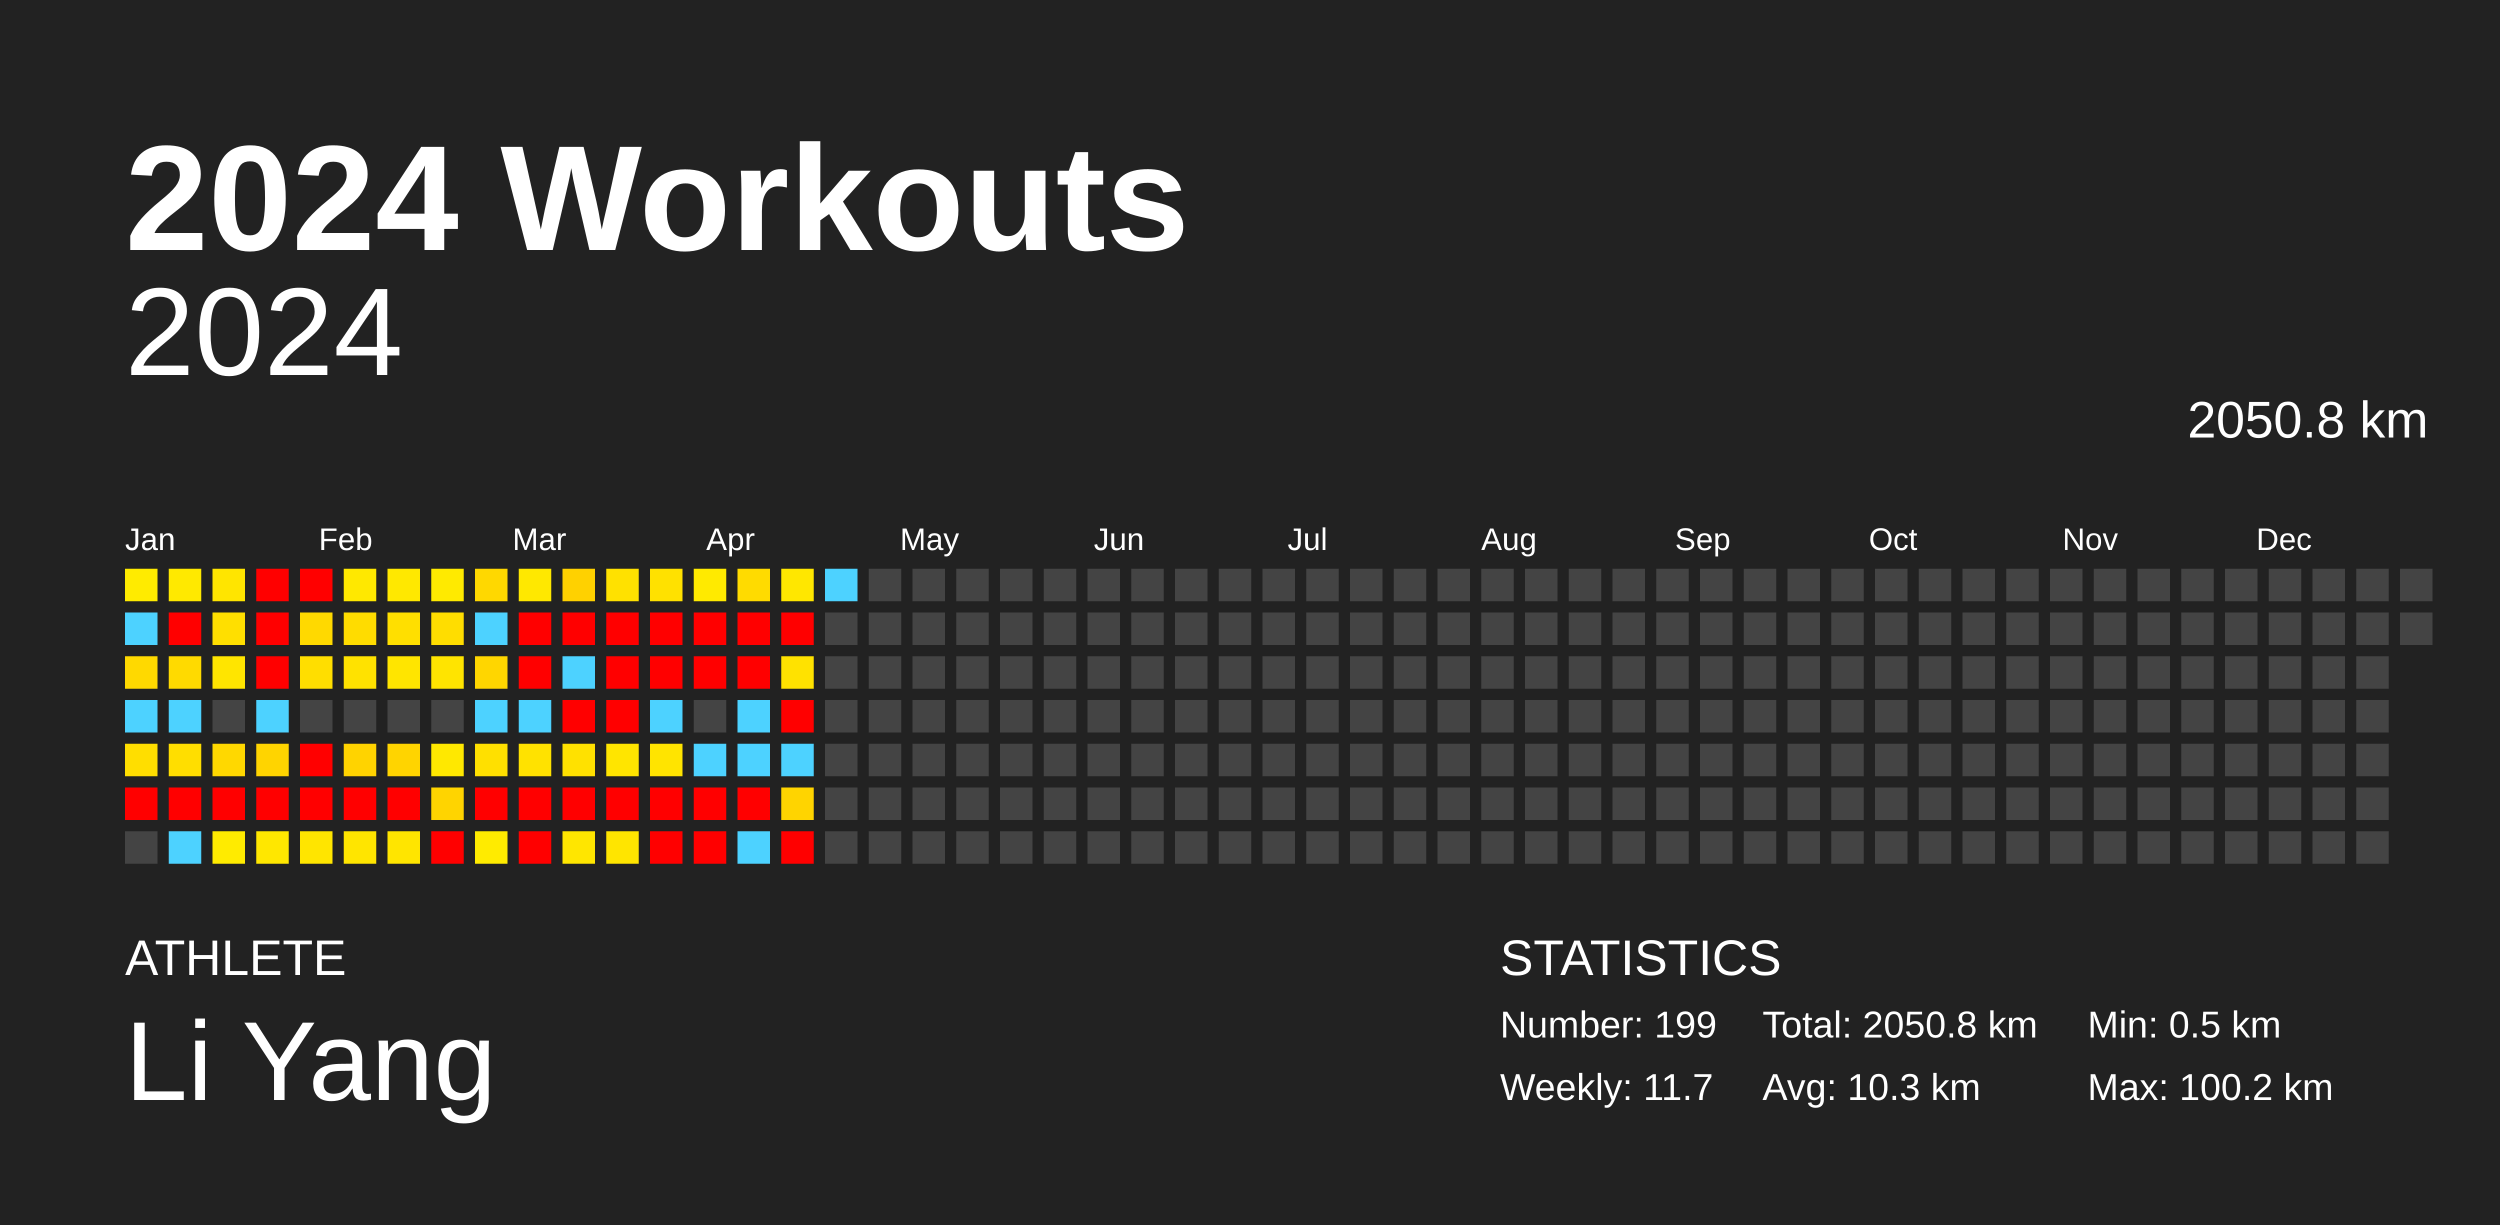
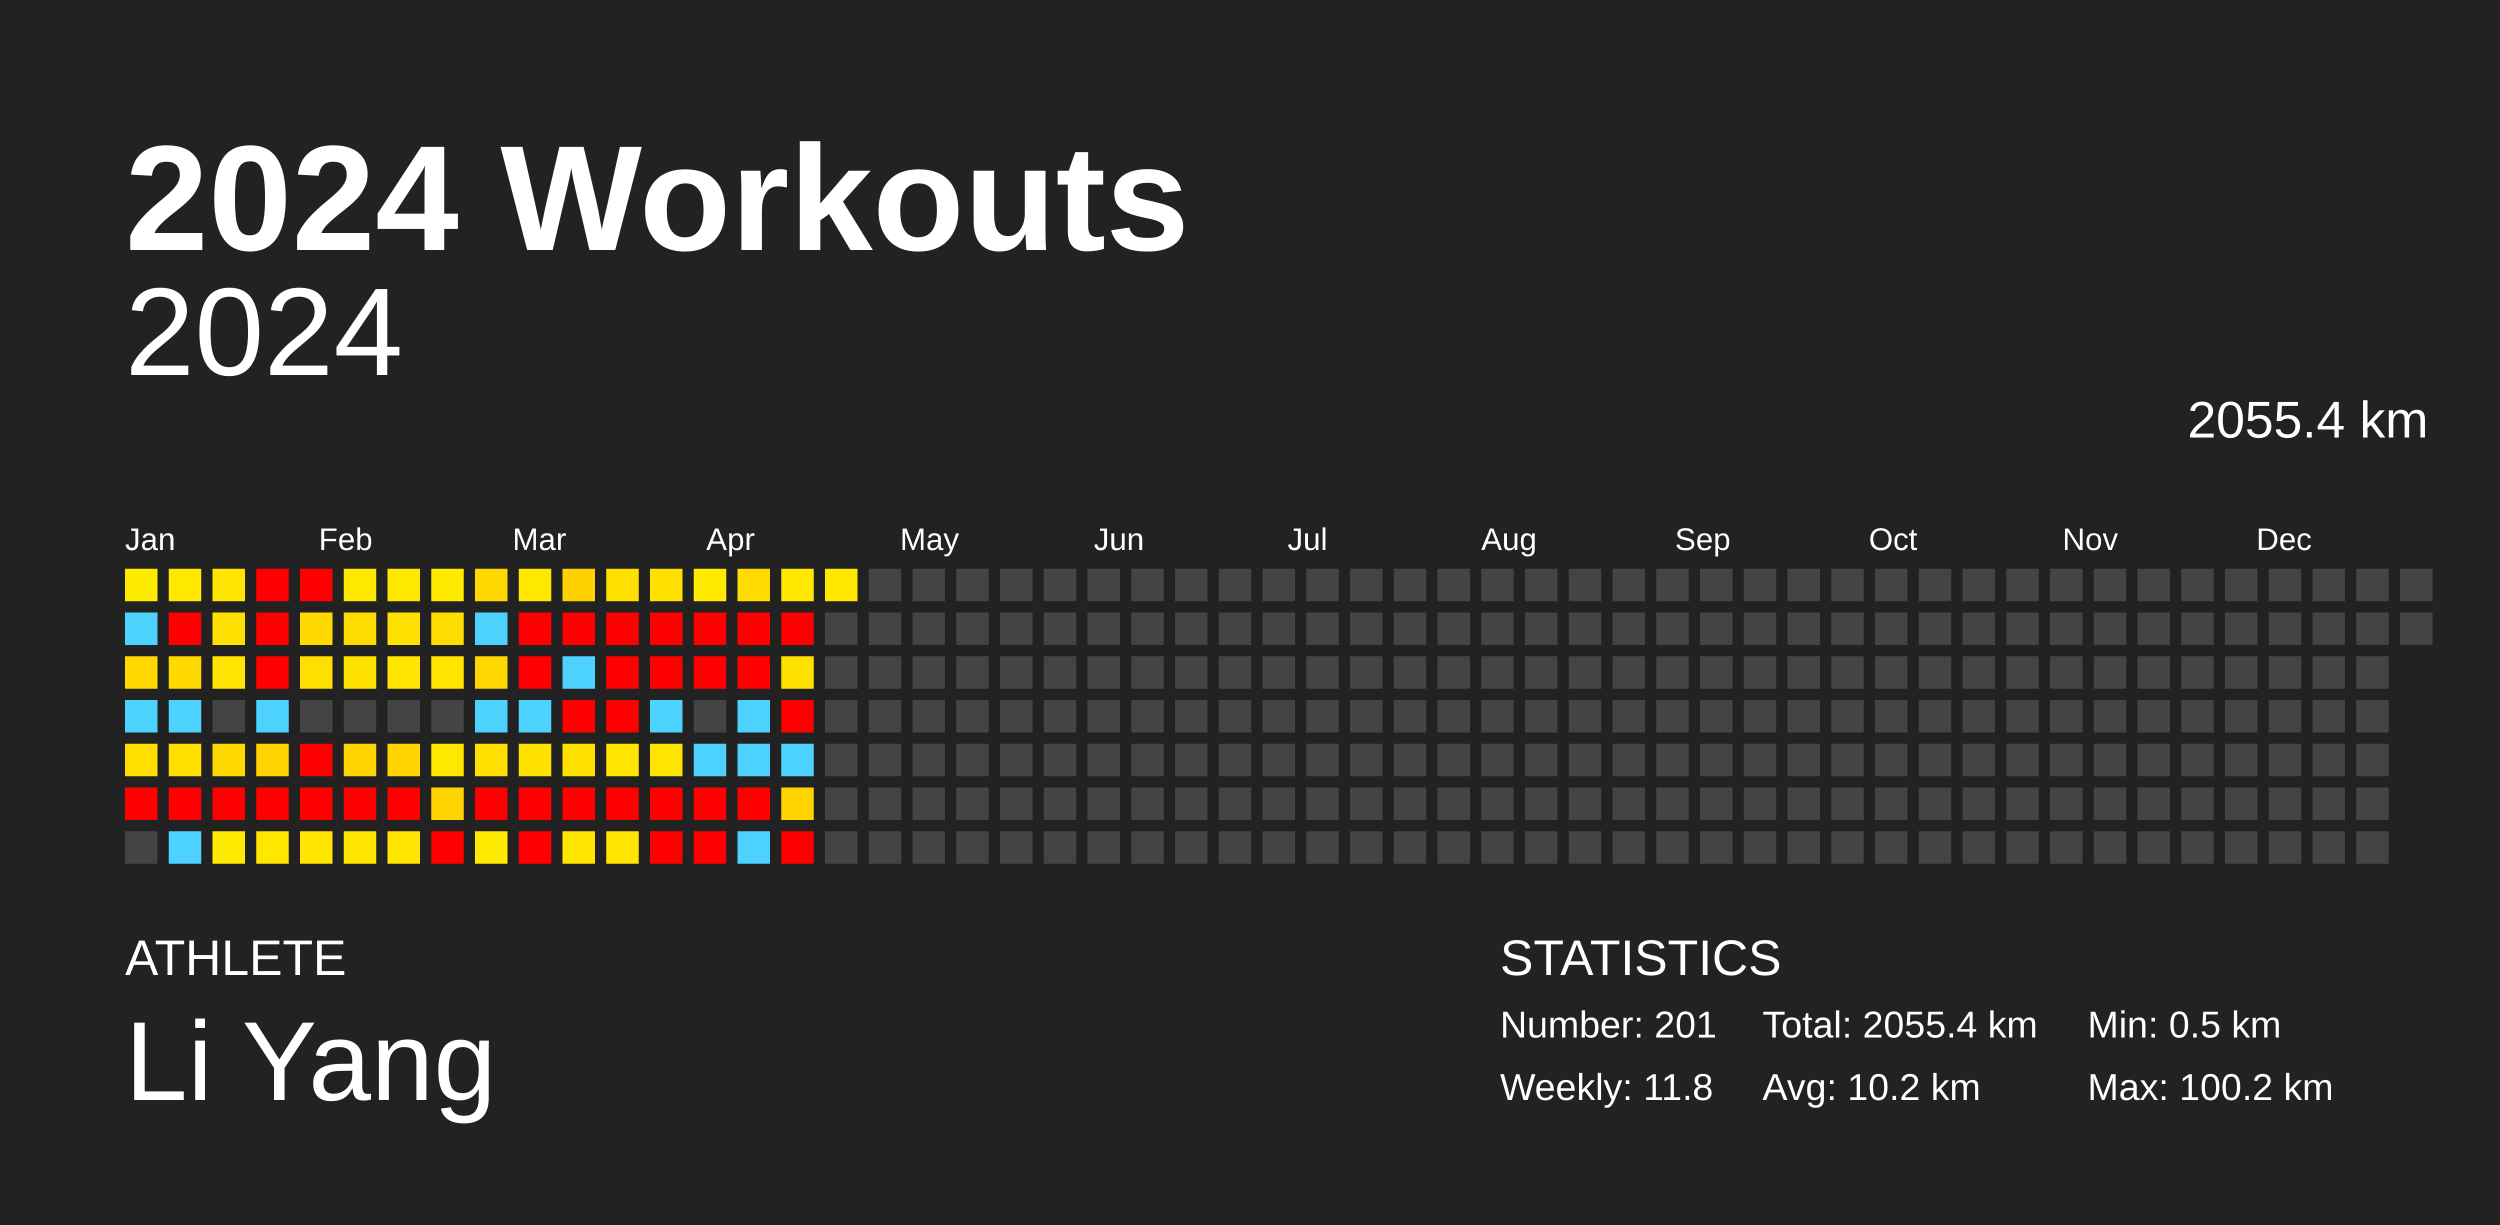
<svg xmlns="http://www.w3.org/2000/svg" baseProfile="full" height="98mm" version="1.1" viewBox="0,0,200,98" width="200mm">
  <defs />
  <rect fill="#222222" height="98" width="200" x="0" y="0" />
  <text fill="#FFFFFF" style="font-size:12px; font-family:Arial; font-weight:bold;" x="10" y="20">2024 Workouts</text>
  <text fill="#FFFFFF" style="font-size:4px; font-family:Arial" x="10" y="78">ATHLETE</text>
  <text fill="#FFFFFF" style="font-size:9px; font-family:Arial" x="10" y="88">Li Yang</text>
  <text fill="#FFFFFF" style="font-size:4px; font-family:Arial" x="120" y="78">STATISTICS</text>
-   <text fill="#FFFFFF" style="font-size:3px; font-family:Arial" x="120" y="83">Number: 199</text>
-   <text fill="#FFFFFF" style="font-size:3px; font-family:Arial" x="120" y="88">Weekly: 11.7</text>
-   <text fill="#FFFFFF" style="font-size:3px; font-family:Arial" x="141" y="83">Total: 2050.8 km</text>
-   <text fill="#FFFFFF" style="font-size:3px; font-family:Arial" x="141" y="88">Avg: 10.3 km</text>
+   <text fill="#FFFFFF" style="font-size:3px; font-family:Arial" x="120" y="83">Number: 201</text>
+   <text fill="#FFFFFF" style="font-size:3px; font-family:Arial" x="120" y="88">Weekly: 11.8</text>
+   <text fill="#FFFFFF" style="font-size:3px; font-family:Arial" x="141" y="83">Total: 2055.4 km</text>
+   <text fill="#FFFFFF" style="font-size:3px; font-family:Arial" x="141" y="88">Avg: 10.2 km</text>
  <text fill="#FFFFFF" style="font-size:3px; font-family:Arial" x="167" y="83">Min: 0.5 km</text>
  <text fill="#FFFFFF" style="font-size:3px; font-family:Arial" x="167" y="88">Max: 100.2 km</text>
  <text alignment-baseline="hanging" fill="#FFFFFF" style="font-size:10.0px; font-family:Arial;" x="10" y="30">2024</text>
-   <text alignment-baseline="hanging" fill="#FFFFFF" style="font-size:4.125px; font-family:Arial;" x="175" y="35">2050.8 km</text>
+   <text alignment-baseline="hanging" fill="#FFFFFF" style="font-size:4.125px; font-family:Arial;" x="175" y="35">2055.4 km</text>
  <text fill="#FFFFFF" style="font-size:2.5px; font-family:Arial" x="10.0" y="44">Jan</text>
  <text fill="#FFFFFF" style="font-size:2.5px; font-family:Arial" x="25.5" y="44">Feb</text>
  <text fill="#FFFFFF" style="font-size:2.5px; font-family:Arial" x="41.0" y="44">Mar</text>
  <text fill="#FFFFFF" style="font-size:2.5px; font-family:Arial" x="56.5" y="44">Apr</text>
  <text fill="#FFFFFF" style="font-size:2.5px; font-family:Arial" x="72.0" y="44">May</text>
  <text fill="#FFFFFF" style="font-size:2.5px; font-family:Arial" x="87.5" y="44">Jun</text>
  <text fill="#FFFFFF" style="font-size:2.5px; font-family:Arial" x="103.0" y="44">Jul</text>
  <text fill="#FFFFFF" style="font-size:2.5px; font-family:Arial" x="118.5" y="44">Aug</text>
  <text fill="#FFFFFF" style="font-size:2.5px; font-family:Arial" x="134.0" y="44">Sep</text>
  <text fill="#FFFFFF" style="font-size:2.5px; font-family:Arial" x="149.5" y="44">Oct</text>
  <text fill="#FFFFFF" style="font-size:2.5px; font-family:Arial" x="165.0" y="44">Nov</text>
  <text fill="#FFFFFF" style="font-size:2.5px; font-family:Arial" x="180.5" y="44">Dec</text>
  <rect fill="#ffeb00" height="2.6" width="2.6" x="10.0" y="45.5" />
  <rect fill="#4dd2ff" height="2.6" width="2.6" x="10.0" y="49.0" />
  <rect fill="#ffd900" height="2.6" width="2.6" x="10.0" y="52.5" />
  <rect fill="#4dd2ff" height="2.6" width="2.6" x="10.0" y="56.0" />
  <rect fill="#ffde00" height="2.6" width="2.6" x="10.0" y="59.5" />
  <rect fill="red" height="2.6" width="2.6" x="10.0" y="63.0" />
  <rect fill="#444444" height="2.6" width="2.6" x="10.0" y="66.5" />
  <rect fill="#ffe900" height="2.6" width="2.6" x="13.5" y="45.5" />
  <rect fill="red" height="2.6" width="2.6" x="13.5" y="49.0" />
  <rect fill="#ffda00" height="2.6" width="2.6" x="13.5" y="52.5" />
  <rect fill="#4dd2ff" height="2.6" width="2.6" x="13.5" y="56.0" />
  <rect fill="#ffde00" height="2.6" width="2.6" x="13.5" y="59.5" />
  <rect fill="red" height="2.6" width="2.6" x="13.5" y="63.0" />
  <rect fill="#4dd2ff" height="2.6" width="2.6" x="13.5" y="66.5" />
  <rect fill="#ffe500" height="2.6" width="2.6" x="17.0" y="45.5" />
  <rect fill="#ffdf00" height="2.6" width="2.6" x="17.0" y="49.0" />
  <rect fill="#ffe500" height="2.6" width="2.6" x="17.0" y="52.5" />
  <rect fill="#444444" height="2.6" width="2.6" x="17.0" y="56.0" />
  <rect fill="#ffd800" height="2.6" width="2.6" x="17.0" y="59.5" />
  <rect fill="red" height="2.6" width="2.6" x="17.0" y="63.0" />
  <rect fill="#ffeb00" height="2.6" width="2.6" x="17.0" y="66.5" />
  <rect fill="red" height="2.6" width="2.6" x="20.5" y="45.5" />
  <rect fill="red" height="2.6" width="2.6" x="20.5" y="49.0" />
  <rect fill="red" height="2.6" width="2.6" x="20.5" y="52.5" />
  <rect fill="#4dd2ff" height="2.6" width="2.6" x="20.5" y="56.0" />
  <rect fill="#ffd400" height="2.6" width="2.6" x="20.5" y="59.5" />
  <rect fill="red" height="2.6" width="2.6" x="20.5" y="63.0" />
  <rect fill="#ffe700" height="2.6" width="2.6" x="20.5" y="66.5" />
  <rect fill="red" height="2.6" width="2.6" x="24.0" y="45.5" />
  <rect fill="#ffd900" height="2.6" width="2.6" x="24.0" y="49.0" />
  <rect fill="#ffde00" height="2.6" width="2.6" x="24.0" y="52.5" />
  <rect fill="#444444" height="2.6" width="2.6" x="24.0" y="56.0" />
  <rect fill="red" height="2.6" width="2.6" x="24.0" y="59.5" />
  <rect fill="red" height="2.6" width="2.6" x="24.0" y="63.0" />
  <rect fill="#ffe500" height="2.6" width="2.6" x="24.0" y="66.5" />
  <rect fill="#ffe800" height="2.6" width="2.6" x="27.5" y="45.5" />
  <rect fill="#ffdc00" height="2.6" width="2.6" x="27.5" y="49.0" />
  <rect fill="#ffe200" height="2.6" width="2.6" x="27.5" y="52.5" />
  <rect fill="#444444" height="2.6" width="2.6" x="27.5" y="56.0" />
  <rect fill="#ffd300" height="2.6" width="2.6" x="27.5" y="59.5" />
  <rect fill="red" height="2.6" width="2.6" x="27.5" y="63.0" />
  <rect fill="#ffe500" height="2.6" width="2.6" x="27.5" y="66.5" />
  <rect fill="#ffe800" height="2.6" width="2.6" x="31.0" y="45.5" />
  <rect fill="#ffdf00" height="2.6" width="2.6" x="31.0" y="49.0" />
  <rect fill="#ffe500" height="2.6" width="2.6" x="31.0" y="52.5" />
  <rect fill="#444444" height="2.6" width="2.6" x="31.0" y="56.0" />
  <rect fill="#ffd400" height="2.6" width="2.6" x="31.0" y="59.5" />
  <rect fill="red" height="2.6" width="2.6" x="31.0" y="63.0" />
  <rect fill="#ffe500" height="2.6" width="2.6" x="31.0" y="66.5" />
  <rect fill="#ffea00" height="2.6" width="2.6" x="34.5" y="45.5" />
  <rect fill="#ffdd00" height="2.6" width="2.6" x="34.5" y="49.0" />
  <rect fill="#ffe400" height="2.6" width="2.6" x="34.5" y="52.5" />
  <rect fill="#444444" height="2.6" width="2.6" x="34.5" y="56.0" />
  <rect fill="#ffe800" height="2.6" width="2.6" x="34.5" y="59.5" />
  <rect fill="#ffd400" height="2.6" width="2.6" x="34.5" y="63.0" />
  <rect fill="red" height="2.6" width="2.6" x="34.5" y="66.5" />
  <rect fill="#ffd800" height="2.6" width="2.6" x="38.0" y="45.5" />
  <rect fill="#4dd2ff" height="2.6" width="2.6" x="38.0" y="49.0" />
  <rect fill="#ffd600" height="2.6" width="2.6" x="38.0" y="52.5" />
  <rect fill="#4dd2ff" height="2.6" width="2.6" x="38.0" y="56.0" />
  <rect fill="#ffe000" height="2.6" width="2.6" x="38.0" y="59.5" />
  <rect fill="red" height="2.6" width="2.6" x="38.0" y="63.0" />
  <rect fill="#ffeb00" height="2.6" width="2.6" x="38.0" y="66.5" />
  <rect fill="#ffe800" height="2.6" width="2.6" x="41.5" y="45.5" />
  <rect fill="red" height="2.6" width="2.6" x="41.5" y="49.0" />
  <rect fill="red" height="2.6" width="2.6" x="41.5" y="52.5" />
  <rect fill="#4dd2ff" height="2.6" width="2.6" x="41.5" y="56.0" />
  <rect fill="#ffe200" height="2.6" width="2.6" x="41.5" y="59.5" />
  <rect fill="red" height="2.6" width="2.6" x="41.5" y="63.0" />
  <rect fill="red" height="2.6" width="2.6" x="41.5" y="66.5" />
  <rect fill="#ffd100" height="2.6" width="2.6" x="45.0" y="45.5" />
  <rect fill="red" height="2.6" width="2.6" x="45.0" y="49.0" />
  <rect fill="#4dd2ff" height="2.6" width="2.6" x="45.0" y="52.5" />
  <rect fill="red" height="2.6" width="2.6" x="45.0" y="56.0" />
  <rect fill="#ffe100" height="2.6" width="2.6" x="45.0" y="59.5" />
  <rect fill="red" height="2.6" width="2.6" x="45.0" y="63.0" />
  <rect fill="#ffe600" height="2.6" width="2.6" x="45.0" y="66.5" />
  <rect fill="#ffe100" height="2.6" width="2.6" x="48.5" y="45.5" />
  <rect fill="red" height="2.6" width="2.6" x="48.5" y="49.0" />
  <rect fill="red" height="2.6" width="2.6" x="48.5" y="52.5" />
  <rect fill="red" height="2.6" width="2.6" x="48.5" y="56.0" />
  <rect fill="#ffe500" height="2.6" width="2.6" x="48.5" y="59.5" />
  <rect fill="red" height="2.6" width="2.6" x="48.5" y="63.0" />
  <rect fill="#ffe500" height="2.6" width="2.6" x="48.5" y="66.5" />
  <rect fill="#ffe100" height="2.6" width="2.6" x="52.0" y="45.5" />
  <rect fill="red" height="2.6" width="2.6" x="52.0" y="49.0" />
  <rect fill="red" height="2.6" width="2.6" x="52.0" y="52.5" />
  <rect fill="#4dd2ff" height="2.6" width="2.6" x="52.0" y="56.0" />
  <rect fill="#ffe400" height="2.6" width="2.6" x="52.0" y="59.5" />
  <rect fill="red" height="2.6" width="2.6" x="52.0" y="63.0" />
  <rect fill="red" height="2.6" width="2.6" x="52.0" y="66.5" />
  <rect fill="#ffea00" height="2.6" width="2.6" x="55.5" y="45.5" />
  <rect fill="red" height="2.6" width="2.6" x="55.5" y="49.0" />
  <rect fill="red" height="2.6" width="2.6" x="55.5" y="52.5" />
  <rect fill="#444444" height="2.6" width="2.6" x="55.5" y="56.0" />
  <rect fill="#4dd2ff" height="2.6" width="2.6" x="55.5" y="59.5" />
  <rect fill="red" height="2.6" width="2.6" x="55.5" y="63.0" />
  <rect fill="red" height="2.6" width="2.6" x="55.5" y="66.5" />
  <rect fill="#ffdb00" height="2.6" width="2.6" x="59.0" y="45.5" />
  <rect fill="red" height="2.6" width="2.6" x="59.0" y="49.0" />
  <rect fill="red" height="2.6" width="2.6" x="59.0" y="52.5" />
  <rect fill="#4dd2ff" height="2.6" width="2.6" x="59.0" y="56.0" />
  <rect fill="#4dd2ff" height="2.6" width="2.6" x="59.0" y="59.5" />
  <rect fill="red" height="2.6" width="2.6" x="59.0" y="63.0" />
  <rect fill="#4dd2ff" height="2.6" width="2.6" x="59.0" y="66.5" />
  <rect fill="#ffe700" height="2.6" width="2.6" x="62.5" y="45.5" />
  <rect fill="red" height="2.6" width="2.6" x="62.5" y="49.0" />
  <rect fill="#ffe200" height="2.6" width="2.6" x="62.5" y="52.5" />
  <rect fill="red" height="2.6" width="2.6" x="62.5" y="56.0" />
  <rect fill="#4dd2ff" height="2.6" width="2.6" x="62.5" y="59.5" />
  <rect fill="#ffd400" height="2.6" width="2.6" x="62.5" y="63.0" />
  <rect fill="red" height="2.6" width="2.6" x="62.5" y="66.5" />
-   <rect fill="#4dd2ff" height="2.6" width="2.6" x="66.0" y="45.5" />
+   <rect fill="#ffe700" height="2.6" width="2.6" x="66.0" y="45.5" />
  <rect fill="#444444" height="2.6" width="2.6" x="66.0" y="49.0" />
  <rect fill="#444444" height="2.6" width="2.6" x="66.0" y="52.5" />
  <rect fill="#444444" height="2.6" width="2.6" x="66.0" y="56.0" />
  <rect fill="#444444" height="2.6" width="2.6" x="66.0" y="59.5" />
  <rect fill="#444444" height="2.6" width="2.6" x="66.0" y="63.0" />
  <rect fill="#444444" height="2.6" width="2.6" x="66.0" y="66.5" />
  <rect fill="#444444" height="2.6" width="2.6" x="69.5" y="45.5" />
  <rect fill="#444444" height="2.6" width="2.6" x="69.5" y="49.0" />
  <rect fill="#444444" height="2.6" width="2.6" x="69.5" y="52.5" />
  <rect fill="#444444" height="2.6" width="2.6" x="69.5" y="56.0" />
  <rect fill="#444444" height="2.6" width="2.6" x="69.5" y="59.5" />
  <rect fill="#444444" height="2.6" width="2.6" x="69.5" y="63.0" />
  <rect fill="#444444" height="2.6" width="2.6" x="69.5" y="66.5" />
  <rect fill="#444444" height="2.6" width="2.6" x="73.0" y="45.5" />
  <rect fill="#444444" height="2.6" width="2.6" x="73.0" y="49.0" />
  <rect fill="#444444" height="2.6" width="2.6" x="73.0" y="52.5" />
  <rect fill="#444444" height="2.6" width="2.6" x="73.0" y="56.0" />
  <rect fill="#444444" height="2.6" width="2.6" x="73.0" y="59.5" />
  <rect fill="#444444" height="2.6" width="2.6" x="73.0" y="63.0" />
  <rect fill="#444444" height="2.6" width="2.6" x="73.0" y="66.5" />
  <rect fill="#444444" height="2.6" width="2.6" x="76.5" y="45.5" />
  <rect fill="#444444" height="2.6" width="2.6" x="76.5" y="49.0" />
  <rect fill="#444444" height="2.6" width="2.6" x="76.5" y="52.5" />
  <rect fill="#444444" height="2.6" width="2.6" x="76.5" y="56.0" />
  <rect fill="#444444" height="2.6" width="2.6" x="76.5" y="59.5" />
  <rect fill="#444444" height="2.6" width="2.6" x="76.5" y="63.0" />
  <rect fill="#444444" height="2.6" width="2.6" x="76.5" y="66.5" />
  <rect fill="#444444" height="2.6" width="2.6" x="80.0" y="45.5" />
  <rect fill="#444444" height="2.6" width="2.6" x="80.0" y="49.0" />
  <rect fill="#444444" height="2.6" width="2.6" x="80.0" y="52.5" />
  <rect fill="#444444" height="2.6" width="2.6" x="80.0" y="56.0" />
  <rect fill="#444444" height="2.6" width="2.6" x="80.0" y="59.5" />
  <rect fill="#444444" height="2.6" width="2.6" x="80.0" y="63.0" />
  <rect fill="#444444" height="2.6" width="2.6" x="80.0" y="66.5" />
  <rect fill="#444444" height="2.6" width="2.6" x="83.5" y="45.5" />
  <rect fill="#444444" height="2.6" width="2.6" x="83.5" y="49.0" />
  <rect fill="#444444" height="2.6" width="2.6" x="83.5" y="52.5" />
  <rect fill="#444444" height="2.6" width="2.6" x="83.5" y="56.0" />
  <rect fill="#444444" height="2.6" width="2.6" x="83.5" y="59.5" />
  <rect fill="#444444" height="2.6" width="2.6" x="83.5" y="63.0" />
  <rect fill="#444444" height="2.6" width="2.6" x="83.5" y="66.5" />
  <rect fill="#444444" height="2.6" width="2.6" x="87.0" y="45.5" />
  <rect fill="#444444" height="2.6" width="2.6" x="87.0" y="49.0" />
  <rect fill="#444444" height="2.6" width="2.6" x="87.0" y="52.5" />
  <rect fill="#444444" height="2.6" width="2.6" x="87.0" y="56.0" />
  <rect fill="#444444" height="2.6" width="2.6" x="87.0" y="59.5" />
  <rect fill="#444444" height="2.6" width="2.6" x="87.0" y="63.0" />
  <rect fill="#444444" height="2.6" width="2.6" x="87.0" y="66.5" />
  <rect fill="#444444" height="2.6" width="2.6" x="90.5" y="45.5" />
  <rect fill="#444444" height="2.6" width="2.6" x="90.5" y="49.0" />
  <rect fill="#444444" height="2.6" width="2.6" x="90.5" y="52.5" />
  <rect fill="#444444" height="2.6" width="2.6" x="90.5" y="56.0" />
  <rect fill="#444444" height="2.6" width="2.6" x="90.5" y="59.5" />
  <rect fill="#444444" height="2.6" width="2.6" x="90.5" y="63.0" />
  <rect fill="#444444" height="2.6" width="2.6" x="90.5" y="66.5" />
  <rect fill="#444444" height="2.6" width="2.6" x="94.0" y="45.5" />
  <rect fill="#444444" height="2.6" width="2.6" x="94.0" y="49.0" />
  <rect fill="#444444" height="2.6" width="2.6" x="94.0" y="52.5" />
  <rect fill="#444444" height="2.6" width="2.6" x="94.0" y="56.0" />
  <rect fill="#444444" height="2.6" width="2.6" x="94.0" y="59.5" />
  <rect fill="#444444" height="2.6" width="2.6" x="94.0" y="63.0" />
  <rect fill="#444444" height="2.6" width="2.6" x="94.0" y="66.5" />
  <rect fill="#444444" height="2.6" width="2.6" x="97.5" y="45.5" />
  <rect fill="#444444" height="2.6" width="2.6" x="97.5" y="49.0" />
  <rect fill="#444444" height="2.6" width="2.6" x="97.5" y="52.5" />
  <rect fill="#444444" height="2.6" width="2.6" x="97.5" y="56.0" />
  <rect fill="#444444" height="2.6" width="2.6" x="97.5" y="59.5" />
  <rect fill="#444444" height="2.6" width="2.6" x="97.5" y="63.0" />
  <rect fill="#444444" height="2.6" width="2.6" x="97.5" y="66.5" />
  <rect fill="#444444" height="2.6" width="2.6" x="101.0" y="45.5" />
  <rect fill="#444444" height="2.6" width="2.6" x="101.0" y="49.0" />
  <rect fill="#444444" height="2.6" width="2.6" x="101.0" y="52.5" />
  <rect fill="#444444" height="2.6" width="2.6" x="101.0" y="56.0" />
  <rect fill="#444444" height="2.6" width="2.6" x="101.0" y="59.5" />
  <rect fill="#444444" height="2.6" width="2.6" x="101.0" y="63.0" />
  <rect fill="#444444" height="2.6" width="2.6" x="101.0" y="66.5" />
  <rect fill="#444444" height="2.6" width="2.6" x="104.5" y="45.5" />
  <rect fill="#444444" height="2.6" width="2.6" x="104.5" y="49.0" />
  <rect fill="#444444" height="2.6" width="2.6" x="104.5" y="52.5" />
  <rect fill="#444444" height="2.6" width="2.6" x="104.5" y="56.0" />
  <rect fill="#444444" height="2.6" width="2.6" x="104.5" y="59.5" />
  <rect fill="#444444" height="2.6" width="2.6" x="104.5" y="63.0" />
  <rect fill="#444444" height="2.6" width="2.6" x="104.5" y="66.5" />
  <rect fill="#444444" height="2.6" width="2.6" x="108.0" y="45.5" />
  <rect fill="#444444" height="2.6" width="2.6" x="108.0" y="49.0" />
  <rect fill="#444444" height="2.6" width="2.6" x="108.0" y="52.5" />
  <rect fill="#444444" height="2.6" width="2.6" x="108.0" y="56.0" />
  <rect fill="#444444" height="2.6" width="2.6" x="108.0" y="59.5" />
  <rect fill="#444444" height="2.6" width="2.6" x="108.0" y="63.0" />
  <rect fill="#444444" height="2.6" width="2.6" x="108.0" y="66.5" />
  <rect fill="#444444" height="2.6" width="2.6" x="111.5" y="45.5" />
  <rect fill="#444444" height="2.6" width="2.6" x="111.5" y="49.0" />
  <rect fill="#444444" height="2.6" width="2.6" x="111.5" y="52.5" />
  <rect fill="#444444" height="2.6" width="2.6" x="111.5" y="56.0" />
  <rect fill="#444444" height="2.6" width="2.6" x="111.5" y="59.5" />
  <rect fill="#444444" height="2.6" width="2.6" x="111.5" y="63.0" />
  <rect fill="#444444" height="2.6" width="2.6" x="111.5" y="66.5" />
  <rect fill="#444444" height="2.6" width="2.6" x="115.0" y="45.5" />
  <rect fill="#444444" height="2.6" width="2.6" x="115.0" y="49.0" />
  <rect fill="#444444" height="2.6" width="2.6" x="115.0" y="52.5" />
  <rect fill="#444444" height="2.6" width="2.6" x="115.0" y="56.0" />
  <rect fill="#444444" height="2.6" width="2.6" x="115.0" y="59.5" />
  <rect fill="#444444" height="2.6" width="2.6" x="115.0" y="63.0" />
  <rect fill="#444444" height="2.6" width="2.6" x="115.0" y="66.5" />
  <rect fill="#444444" height="2.6" width="2.6" x="118.5" y="45.5" />
  <rect fill="#444444" height="2.6" width="2.6" x="118.5" y="49.0" />
  <rect fill="#444444" height="2.6" width="2.6" x="118.5" y="52.5" />
  <rect fill="#444444" height="2.6" width="2.6" x="118.5" y="56.0" />
  <rect fill="#444444" height="2.6" width="2.6" x="118.5" y="59.5" />
  <rect fill="#444444" height="2.6" width="2.6" x="118.5" y="63.0" />
  <rect fill="#444444" height="2.6" width="2.6" x="118.5" y="66.5" />
  <rect fill="#444444" height="2.6" width="2.6" x="122.0" y="45.5" />
  <rect fill="#444444" height="2.6" width="2.6" x="122.0" y="49.0" />
  <rect fill="#444444" height="2.6" width="2.6" x="122.0" y="52.5" />
  <rect fill="#444444" height="2.6" width="2.6" x="122.0" y="56.0" />
  <rect fill="#444444" height="2.6" width="2.6" x="122.0" y="59.5" />
  <rect fill="#444444" height="2.6" width="2.6" x="122.0" y="63.0" />
  <rect fill="#444444" height="2.6" width="2.6" x="122.0" y="66.5" />
  <rect fill="#444444" height="2.6" width="2.6" x="125.5" y="45.5" />
  <rect fill="#444444" height="2.6" width="2.6" x="125.5" y="49.0" />
  <rect fill="#444444" height="2.6" width="2.6" x="125.5" y="52.5" />
  <rect fill="#444444" height="2.6" width="2.6" x="125.5" y="56.0" />
  <rect fill="#444444" height="2.6" width="2.6" x="125.5" y="59.5" />
  <rect fill="#444444" height="2.6" width="2.6" x="125.5" y="63.0" />
  <rect fill="#444444" height="2.6" width="2.6" x="125.5" y="66.5" />
  <rect fill="#444444" height="2.6" width="2.6" x="129.0" y="45.5" />
  <rect fill="#444444" height="2.6" width="2.6" x="129.0" y="49.0" />
  <rect fill="#444444" height="2.6" width="2.6" x="129.0" y="52.5" />
  <rect fill="#444444" height="2.6" width="2.6" x="129.0" y="56.0" />
  <rect fill="#444444" height="2.6" width="2.6" x="129.0" y="59.5" />
  <rect fill="#444444" height="2.6" width="2.6" x="129.0" y="63.0" />
  <rect fill="#444444" height="2.6" width="2.6" x="129.0" y="66.5" />
  <rect fill="#444444" height="2.6" width="2.6" x="132.5" y="45.5" />
  <rect fill="#444444" height="2.6" width="2.6" x="132.5" y="49.0" />
  <rect fill="#444444" height="2.6" width="2.6" x="132.5" y="52.5" />
  <rect fill="#444444" height="2.6" width="2.6" x="132.5" y="56.0" />
  <rect fill="#444444" height="2.6" width="2.6" x="132.5" y="59.5" />
  <rect fill="#444444" height="2.6" width="2.6" x="132.5" y="63.0" />
  <rect fill="#444444" height="2.6" width="2.6" x="132.5" y="66.5" />
  <rect fill="#444444" height="2.6" width="2.6" x="136.0" y="45.5" />
  <rect fill="#444444" height="2.6" width="2.6" x="136.0" y="49.0" />
  <rect fill="#444444" height="2.6" width="2.6" x="136.0" y="52.5" />
  <rect fill="#444444" height="2.6" width="2.6" x="136.0" y="56.0" />
  <rect fill="#444444" height="2.6" width="2.6" x="136.0" y="59.5" />
  <rect fill="#444444" height="2.6" width="2.6" x="136.0" y="63.0" />
  <rect fill="#444444" height="2.6" width="2.6" x="136.0" y="66.5" />
  <rect fill="#444444" height="2.6" width="2.6" x="139.5" y="45.5" />
  <rect fill="#444444" height="2.6" width="2.6" x="139.5" y="49.0" />
  <rect fill="#444444" height="2.6" width="2.6" x="139.5" y="52.5" />
  <rect fill="#444444" height="2.6" width="2.6" x="139.5" y="56.0" />
  <rect fill="#444444" height="2.6" width="2.6" x="139.5" y="59.5" />
  <rect fill="#444444" height="2.6" width="2.6" x="139.5" y="63.0" />
  <rect fill="#444444" height="2.6" width="2.6" x="139.5" y="66.5" />
  <rect fill="#444444" height="2.6" width="2.6" x="143.0" y="45.5" />
  <rect fill="#444444" height="2.6" width="2.6" x="143.0" y="49.0" />
  <rect fill="#444444" height="2.6" width="2.6" x="143.0" y="52.5" />
  <rect fill="#444444" height="2.6" width="2.6" x="143.0" y="56.0" />
  <rect fill="#444444" height="2.6" width="2.6" x="143.0" y="59.5" />
  <rect fill="#444444" height="2.6" width="2.6" x="143.0" y="63.0" />
  <rect fill="#444444" height="2.6" width="2.6" x="143.0" y="66.5" />
  <rect fill="#444444" height="2.6" width="2.6" x="146.5" y="45.5" />
  <rect fill="#444444" height="2.6" width="2.6" x="146.5" y="49.0" />
  <rect fill="#444444" height="2.6" width="2.6" x="146.5" y="52.5" />
  <rect fill="#444444" height="2.6" width="2.6" x="146.5" y="56.0" />
  <rect fill="#444444" height="2.6" width="2.6" x="146.5" y="59.5" />
  <rect fill="#444444" height="2.6" width="2.6" x="146.5" y="63.0" />
  <rect fill="#444444" height="2.6" width="2.6" x="146.5" y="66.5" />
  <rect fill="#444444" height="2.6" width="2.6" x="150.0" y="45.5" />
  <rect fill="#444444" height="2.6" width="2.6" x="150.0" y="49.0" />
  <rect fill="#444444" height="2.6" width="2.6" x="150.0" y="52.5" />
  <rect fill="#444444" height="2.6" width="2.6" x="150.0" y="56.0" />
  <rect fill="#444444" height="2.6" width="2.6" x="150.0" y="59.5" />
  <rect fill="#444444" height="2.6" width="2.6" x="150.0" y="63.0" />
  <rect fill="#444444" height="2.6" width="2.6" x="150.0" y="66.5" />
  <rect fill="#444444" height="2.6" width="2.6" x="153.5" y="45.5" />
  <rect fill="#444444" height="2.6" width="2.6" x="153.5" y="49.0" />
  <rect fill="#444444" height="2.6" width="2.6" x="153.5" y="52.5" />
  <rect fill="#444444" height="2.6" width="2.6" x="153.5" y="56.0" />
  <rect fill="#444444" height="2.6" width="2.6" x="153.5" y="59.5" />
  <rect fill="#444444" height="2.6" width="2.6" x="153.5" y="63.0" />
  <rect fill="#444444" height="2.6" width="2.6" x="153.5" y="66.5" />
  <rect fill="#444444" height="2.6" width="2.6" x="157.0" y="45.5" />
  <rect fill="#444444" height="2.6" width="2.6" x="157.0" y="49.0" />
  <rect fill="#444444" height="2.6" width="2.6" x="157.0" y="52.5" />
  <rect fill="#444444" height="2.6" width="2.6" x="157.0" y="56.0" />
  <rect fill="#444444" height="2.6" width="2.6" x="157.0" y="59.5" />
  <rect fill="#444444" height="2.6" width="2.6" x="157.0" y="63.0" />
  <rect fill="#444444" height="2.6" width="2.6" x="157.0" y="66.5" />
  <rect fill="#444444" height="2.6" width="2.6" x="160.5" y="45.5" />
  <rect fill="#444444" height="2.6" width="2.6" x="160.5" y="49.0" />
  <rect fill="#444444" height="2.6" width="2.6" x="160.5" y="52.5" />
  <rect fill="#444444" height="2.6" width="2.6" x="160.5" y="56.0" />
  <rect fill="#444444" height="2.6" width="2.6" x="160.5" y="59.5" />
  <rect fill="#444444" height="2.6" width="2.6" x="160.5" y="63.0" />
  <rect fill="#444444" height="2.6" width="2.6" x="160.5" y="66.5" />
  <rect fill="#444444" height="2.6" width="2.6" x="164.0" y="45.5" />
  <rect fill="#444444" height="2.6" width="2.6" x="164.0" y="49.0" />
  <rect fill="#444444" height="2.6" width="2.6" x="164.0" y="52.5" />
  <rect fill="#444444" height="2.6" width="2.6" x="164.0" y="56.0" />
  <rect fill="#444444" height="2.6" width="2.6" x="164.0" y="59.5" />
  <rect fill="#444444" height="2.6" width="2.6" x="164.0" y="63.0" />
  <rect fill="#444444" height="2.6" width="2.6" x="164.0" y="66.5" />
  <rect fill="#444444" height="2.6" width="2.6" x="167.5" y="45.5" />
  <rect fill="#444444" height="2.6" width="2.6" x="167.5" y="49.0" />
  <rect fill="#444444" height="2.6" width="2.6" x="167.5" y="52.5" />
  <rect fill="#444444" height="2.6" width="2.6" x="167.5" y="56.0" />
  <rect fill="#444444" height="2.6" width="2.6" x="167.5" y="59.5" />
  <rect fill="#444444" height="2.6" width="2.6" x="167.5" y="63.0" />
  <rect fill="#444444" height="2.6" width="2.6" x="167.5" y="66.5" />
  <rect fill="#444444" height="2.6" width="2.6" x="171.0" y="45.5" />
  <rect fill="#444444" height="2.6" width="2.6" x="171.0" y="49.0" />
  <rect fill="#444444" height="2.6" width="2.6" x="171.0" y="52.5" />
  <rect fill="#444444" height="2.6" width="2.6" x="171.0" y="56.0" />
  <rect fill="#444444" height="2.6" width="2.6" x="171.0" y="59.5" />
  <rect fill="#444444" height="2.6" width="2.6" x="171.0" y="63.0" />
  <rect fill="#444444" height="2.6" width="2.6" x="171.0" y="66.5" />
  <rect fill="#444444" height="2.6" width="2.6" x="174.5" y="45.5" />
  <rect fill="#444444" height="2.6" width="2.6" x="174.5" y="49.0" />
  <rect fill="#444444" height="2.6" width="2.6" x="174.5" y="52.5" />
  <rect fill="#444444" height="2.6" width="2.6" x="174.5" y="56.0" />
  <rect fill="#444444" height="2.6" width="2.6" x="174.5" y="59.5" />
  <rect fill="#444444" height="2.6" width="2.6" x="174.5" y="63.0" />
  <rect fill="#444444" height="2.6" width="2.6" x="174.5" y="66.5" />
  <rect fill="#444444" height="2.6" width="2.6" x="178.0" y="45.5" />
  <rect fill="#444444" height="2.6" width="2.6" x="178.0" y="49.0" />
  <rect fill="#444444" height="2.6" width="2.6" x="178.0" y="52.5" />
  <rect fill="#444444" height="2.6" width="2.6" x="178.0" y="56.0" />
  <rect fill="#444444" height="2.6" width="2.6" x="178.0" y="59.5" />
  <rect fill="#444444" height="2.6" width="2.6" x="178.0" y="63.0" />
  <rect fill="#444444" height="2.6" width="2.6" x="178.0" y="66.5" />
  <rect fill="#444444" height="2.6" width="2.6" x="181.5" y="45.5" />
  <rect fill="#444444" height="2.6" width="2.6" x="181.5" y="49.0" />
  <rect fill="#444444" height="2.6" width="2.6" x="181.5" y="52.5" />
  <rect fill="#444444" height="2.6" width="2.6" x="181.5" y="56.0" />
  <rect fill="#444444" height="2.6" width="2.6" x="181.5" y="59.5" />
  <rect fill="#444444" height="2.6" width="2.6" x="181.5" y="63.0" />
  <rect fill="#444444" height="2.6" width="2.6" x="181.5" y="66.5" />
  <rect fill="#444444" height="2.6" width="2.6" x="185.0" y="45.5" />
  <rect fill="#444444" height="2.6" width="2.6" x="185.0" y="49.0" />
  <rect fill="#444444" height="2.6" width="2.6" x="185.0" y="52.5" />
  <rect fill="#444444" height="2.6" width="2.6" x="185.0" y="56.0" />
  <rect fill="#444444" height="2.6" width="2.6" x="185.0" y="59.5" />
  <rect fill="#444444" height="2.6" width="2.6" x="185.0" y="63.0" />
  <rect fill="#444444" height="2.6" width="2.6" x="185.0" y="66.5" />
  <rect fill="#444444" height="2.6" width="2.6" x="188.5" y="45.5" />
  <rect fill="#444444" height="2.6" width="2.6" x="188.5" y="49.0" />
  <rect fill="#444444" height="2.6" width="2.6" x="188.5" y="52.5" />
  <rect fill="#444444" height="2.6" width="2.6" x="188.5" y="56.0" />
  <rect fill="#444444" height="2.6" width="2.6" x="188.5" y="59.5" />
  <rect fill="#444444" height="2.6" width="2.6" x="188.5" y="63.0" />
  <rect fill="#444444" height="2.6" width="2.6" x="188.5" y="66.5" />
  <rect fill="#444444" height="2.6" width="2.6" x="192.0" y="45.5" />
  <rect fill="#444444" height="2.6" width="2.6" x="192.0" y="49.0" />
</svg>
